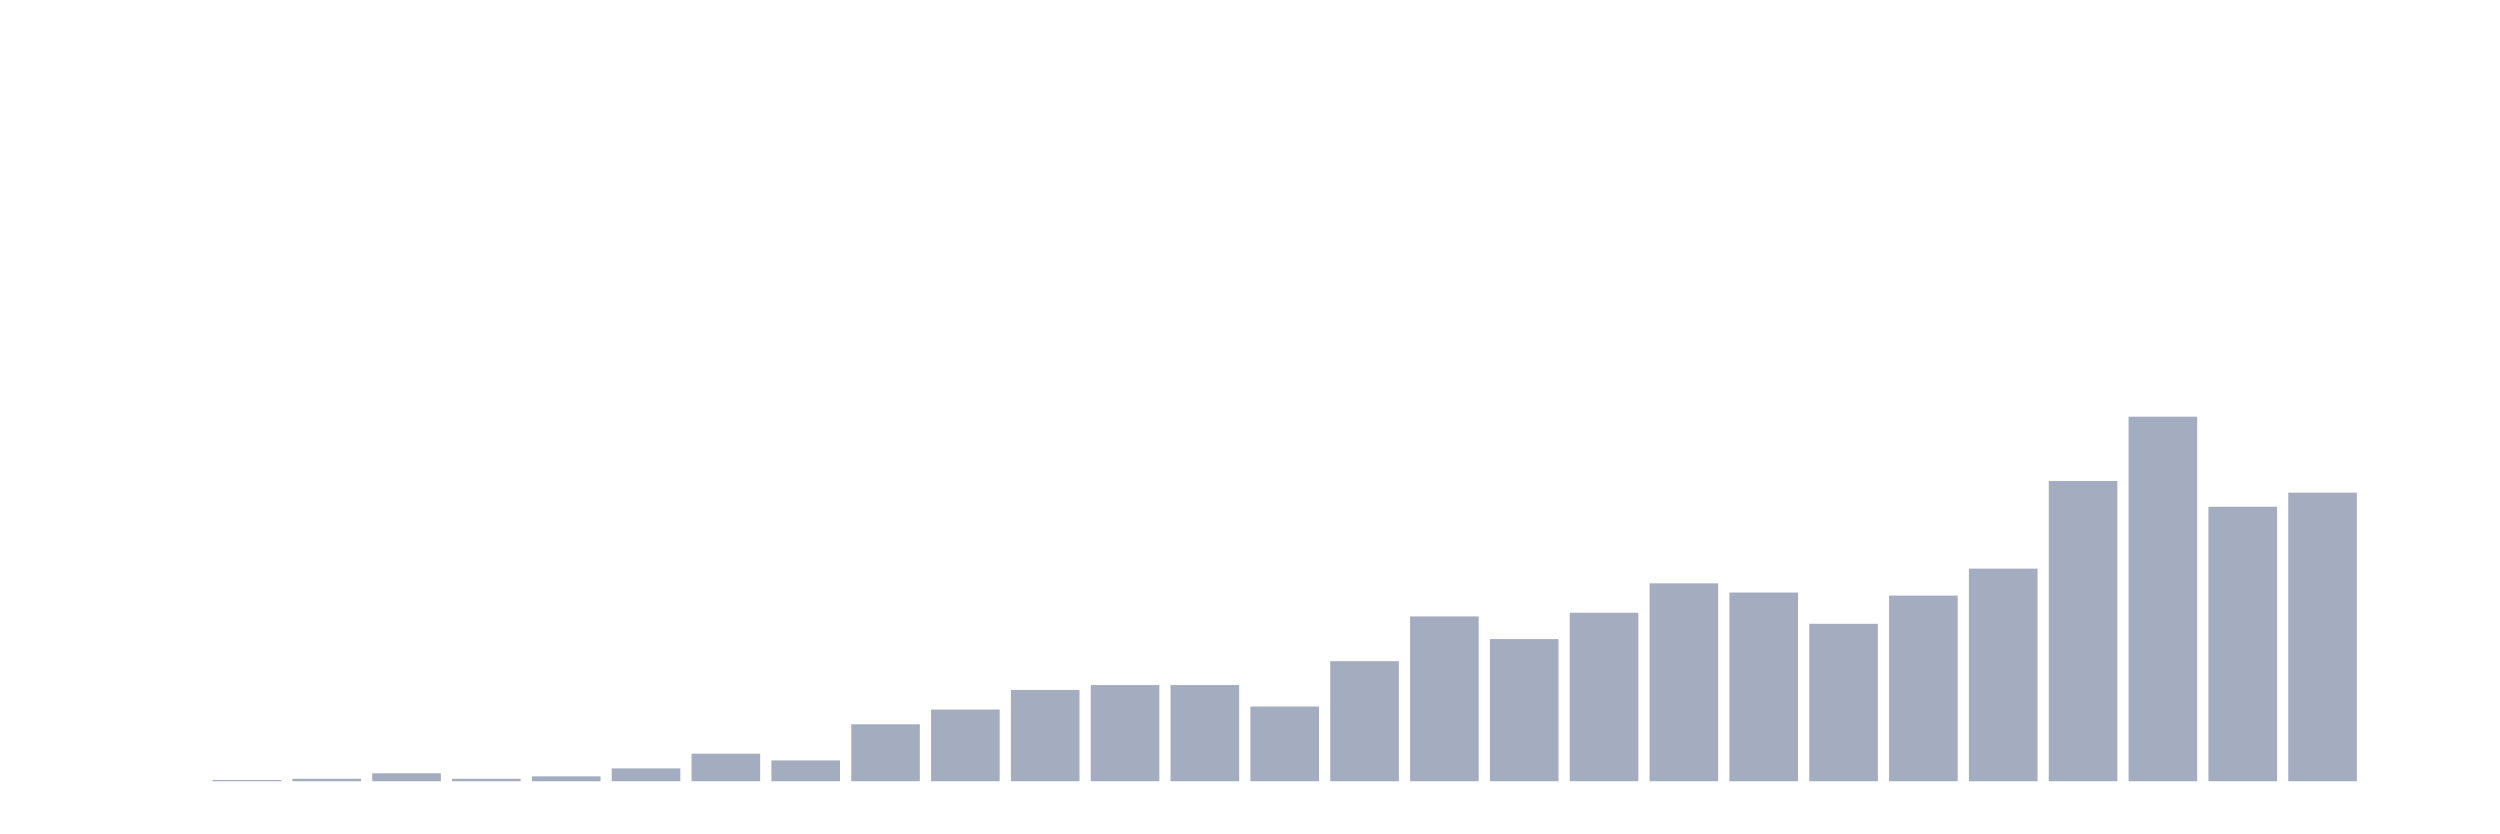
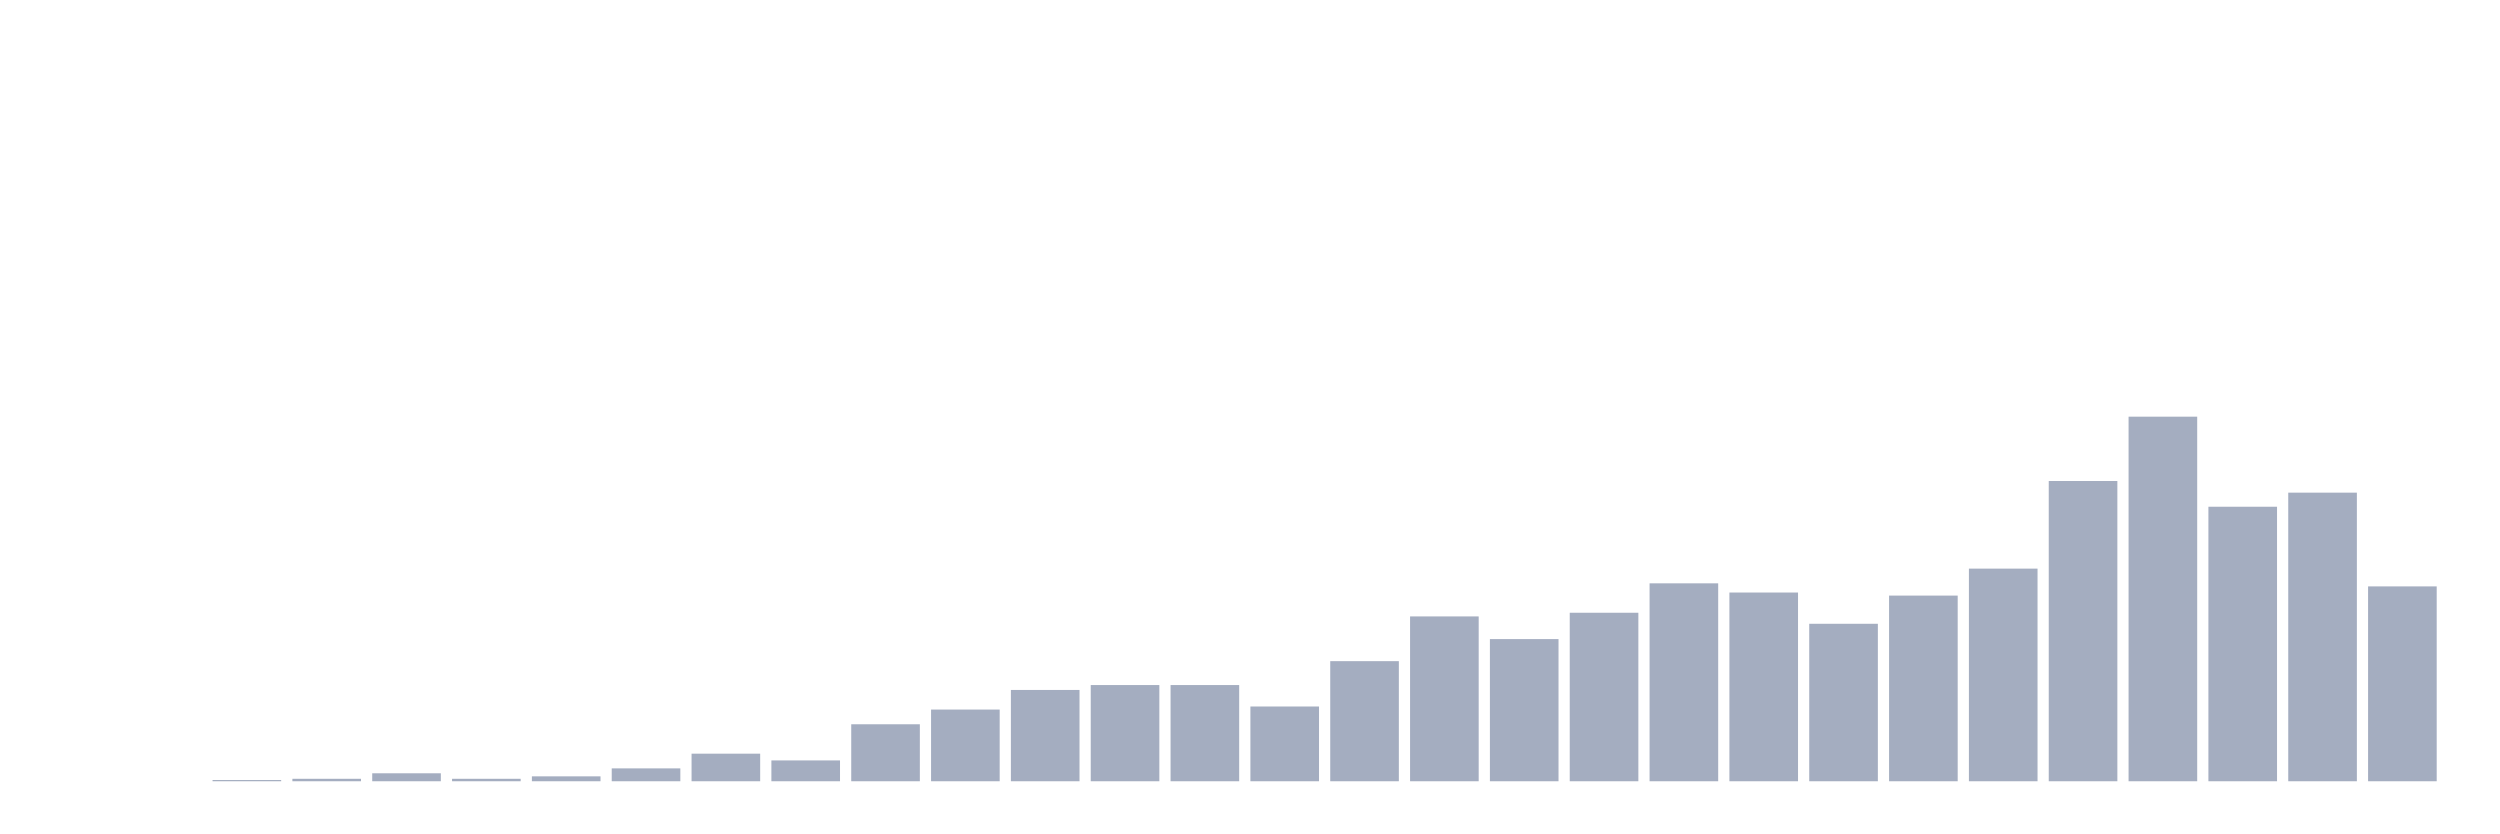
<svg xmlns="http://www.w3.org/2000/svg" viewBox="0 0 480 160">
  <g transform="translate(10,10)">
    <rect class="bar" x="0.153" width="13.175" y="140" height="0" fill="rgb(164,173,192)" />
    <rect class="bar" x="15.482" width="13.175" y="140" height="0" fill="rgb(164,173,192)" />
    <rect class="bar" x="30.81" width="13.175" y="139.765" height="0.235" fill="rgb(164,173,192)" />
    <rect class="bar" x="46.138" width="13.175" y="139.529" height="0.471" fill="rgb(164,173,192)" />
    <rect class="bar" x="61.466" width="13.175" y="138.471" height="1.529" fill="rgb(164,173,192)" />
    <rect class="bar" x="76.794" width="13.175" y="139.529" height="0.471" fill="rgb(164,173,192)" />
    <rect class="bar" x="92.123" width="13.175" y="139.059" height="0.941" fill="rgb(164,173,192)" />
    <rect class="bar" x="107.451" width="13.175" y="137.529" height="2.471" fill="rgb(164,173,192)" />
    <rect class="bar" x="122.779" width="13.175" y="134.706" height="5.294" fill="rgb(164,173,192)" />
    <rect class="bar" x="138.107" width="13.175" y="136" height="4" fill="rgb(164,173,192)" />
    <rect class="bar" x="153.436" width="13.175" y="129.059" height="10.941" fill="rgb(164,173,192)" />
    <rect class="bar" x="168.764" width="13.175" y="126.235" height="13.765" fill="rgb(164,173,192)" />
    <rect class="bar" x="184.092" width="13.175" y="122.471" height="17.529" fill="rgb(164,173,192)" />
    <rect class="bar" x="199.42" width="13.175" y="121.529" height="18.471" fill="rgb(164,173,192)" />
    <rect class="bar" x="214.748" width="13.175" y="121.529" height="18.471" fill="rgb(164,173,192)" />
    <rect class="bar" x="230.077" width="13.175" y="125.647" height="14.353" fill="rgb(164,173,192)" />
    <rect class="bar" x="245.405" width="13.175" y="116.941" height="23.059" fill="rgb(164,173,192)" />
    <rect class="bar" x="260.733" width="13.175" y="108.353" height="31.647" fill="rgb(164,173,192)" />
    <rect class="bar" x="276.061" width="13.175" y="112.706" height="27.294" fill="rgb(164,173,192)" />
    <rect class="bar" x="291.39" width="13.175" y="107.647" height="32.353" fill="rgb(164,173,192)" />
    <rect class="bar" x="306.718" width="13.175" y="102" height="38" fill="rgb(164,173,192)" />
    <rect class="bar" x="322.046" width="13.175" y="103.765" height="36.235" fill="rgb(164,173,192)" />
    <rect class="bar" x="337.374" width="13.175" y="109.765" height="30.235" fill="rgb(164,173,192)" />
    <rect class="bar" x="352.702" width="13.175" y="104.353" height="35.647" fill="rgb(164,173,192)" />
    <rect class="bar" x="368.031" width="13.175" y="99.176" height="40.824" fill="rgb(164,173,192)" />
    <rect class="bar" x="383.359" width="13.175" y="82.353" height="57.647" fill="rgb(164,173,192)" />
    <rect class="bar" x="398.687" width="13.175" y="70" height="70" fill="rgb(164,173,192)" />
    <rect class="bar" x="414.015" width="13.175" y="87.294" height="52.706" fill="rgb(164,173,192)" />
    <rect class="bar" x="429.344" width="13.175" y="84.588" height="55.412" fill="rgb(164,173,192)" />
-     <rect class="bar" x="444.672" width="13.175" y="140" height="0" fill="rgb(164,173,192)" />
+     <rect class="bar" x="444.672" width="13.175" y="102.588" height="37.412" fill="rgb(164,173,192)" />
  </g>
</svg>
